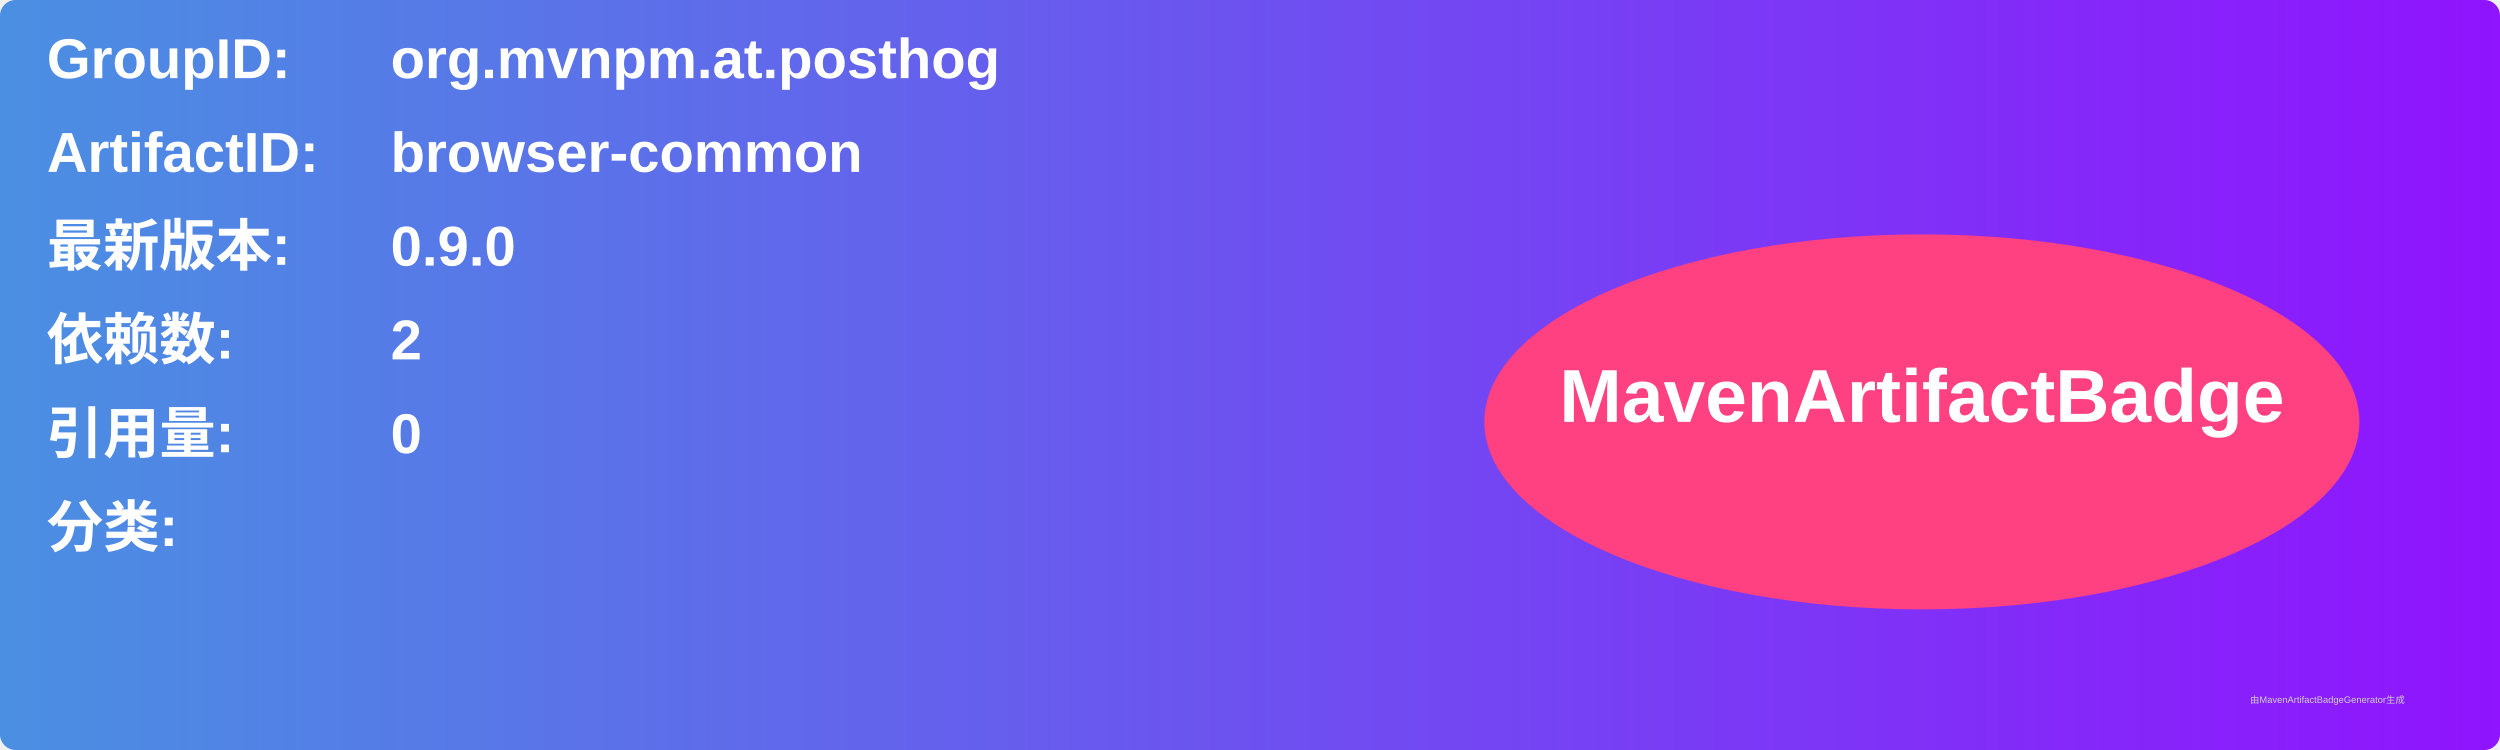
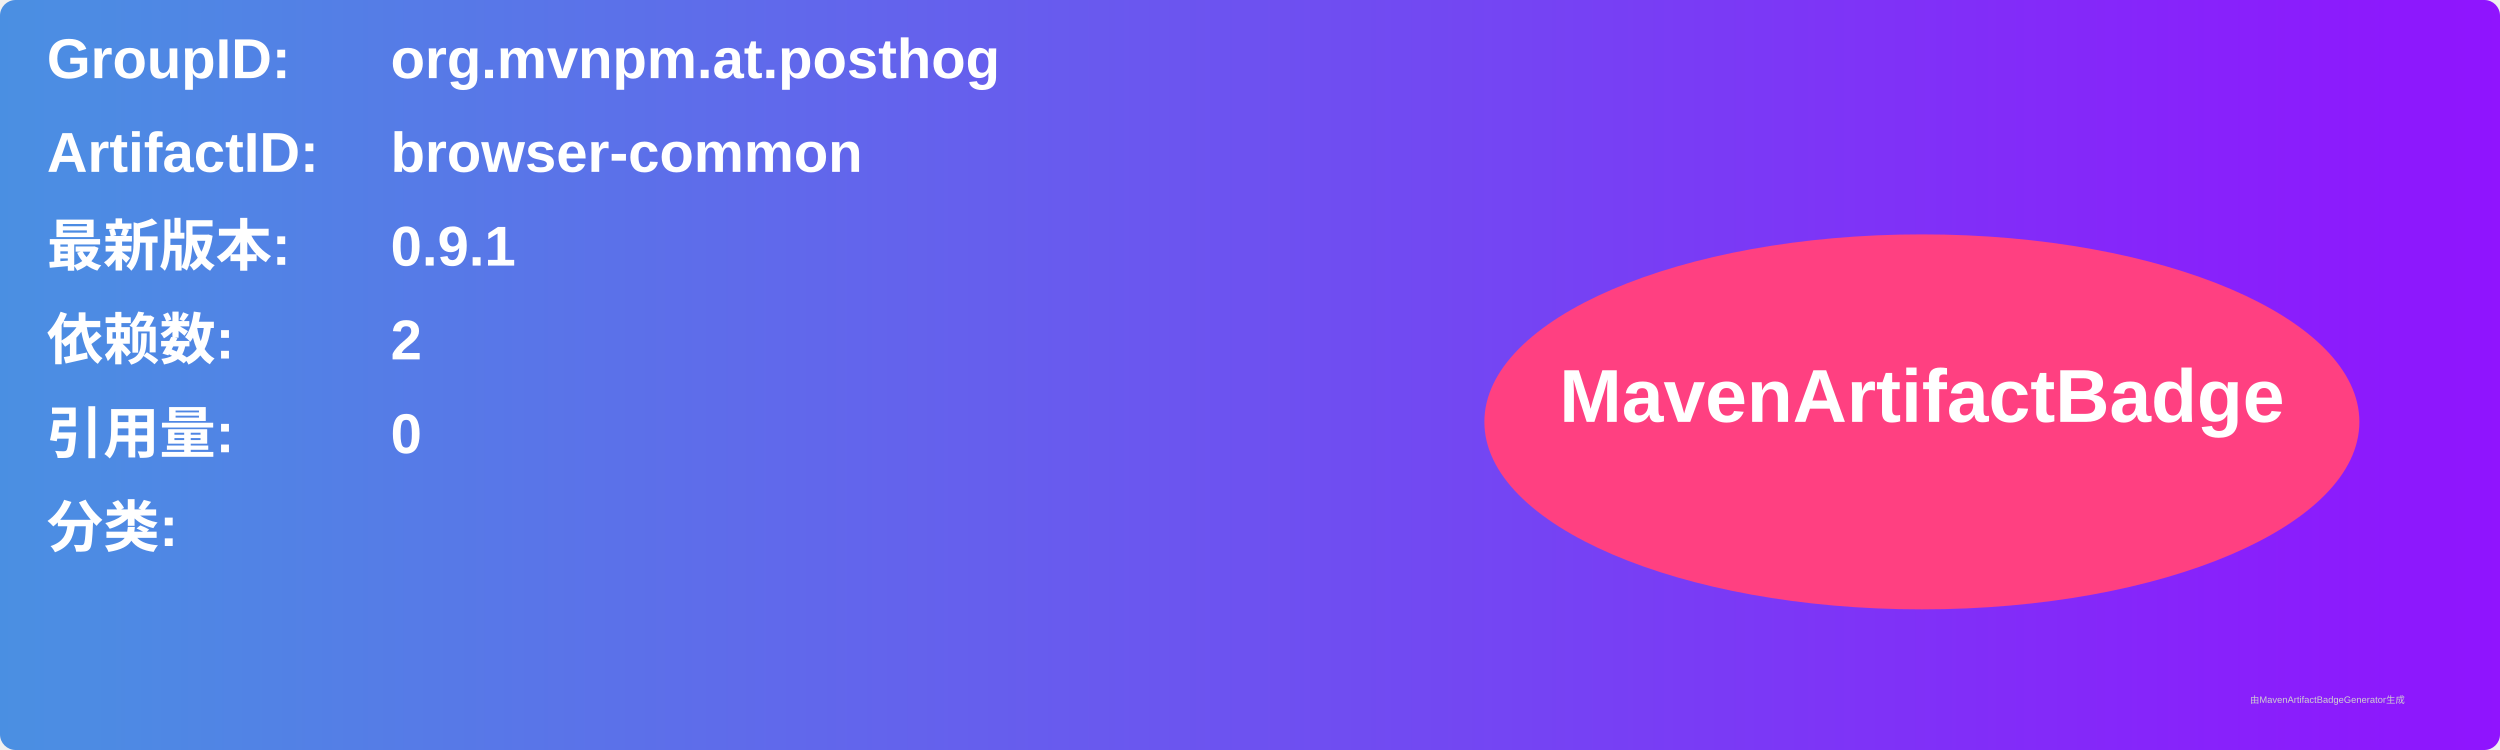
<svg xmlns="http://www.w3.org/2000/svg" width="800" height="240" viewBox="0 0 800 240">
  <linearGradient id="grad" x1="0%" y1="0%" x2="100%" y2="0%">
    <stop offset="0%" stop-color="#4a90e2" />
    <stop offset="100%" stop-color="#9013fe" />
  </linearGradient>
  <rect width="100%" height="100%" rx="5" ry="5" fill="url(#grad)" />
  <g transform="translate(15, 15)">
    <text x="0" y="10" font-family="Arial" font-size="18" fill="white" font-weight="bold" width="260">GroupID:</text>
    <text x="110" y="10" font-family="Arial" font-size="18" fill="white" font-weight="bold" width="460">org.mvnpm.at.posthog</text>
    <text x="0" y="40" font-family="Arial" font-size="18" fill="white" font-weight="bold" width="260">ArtifactID:</text>
    <text x="110" y="40" font-family="Arial" font-size="18" fill="white" font-weight="bold" width="460">browser-common</text>
    <text x="0" y="70" font-family="Arial" font-size="18" fill="white" font-weight="bold">最新版本:</text>
    <text x="110" y="70" font-family="Arial" font-size="18" fill="white" font-weight="bold">
-       <tspan font-weight="bold">0.9.0</tspan>
+       <tspan font-weight="bold">0.9.1</tspan>
    </text>
    <text x="0" y="100" font-family="Arial" font-size="18" fill="white" font-weight="bold">依赖数: </text>
    <text x="110" y="100" font-family="Arial" font-size="18" fill="white">
      <tspan font-weight="bold">2</tspan>
    </text>
    <text x="0" y="130" font-family="Arial" font-size="18" fill="white" font-weight="bold">引用量: </text>
    <text x="110" y="130" font-family="Arial" font-size="18" fill="white">
      <tspan font-weight="bold">0</tspan>
    </text>
    <text x="0" y="160" font-family="Arial" font-size="18" fill="white" font-weight="bold">分类:</text>
    <text x="10" y="190" font-family="Arial" font-size="10" fill="white">
      <tspan font-weight="bold" />
    </text>
    <ellipse cx="600" cy="120" rx="140" ry="60" fill="#ff4081" />
    <text x="600" y="120" text-anchor="middle" font-family="Arial" font-size="24" fill="white" font-weight="bold">MavenArtifactBadge</text>
  </g>
  <text x="720" y="225" font-family="Arial" font-size="3" fill="#d0d0d0">由MavenArtifactBadgeGenerator生成</text>
</svg>
